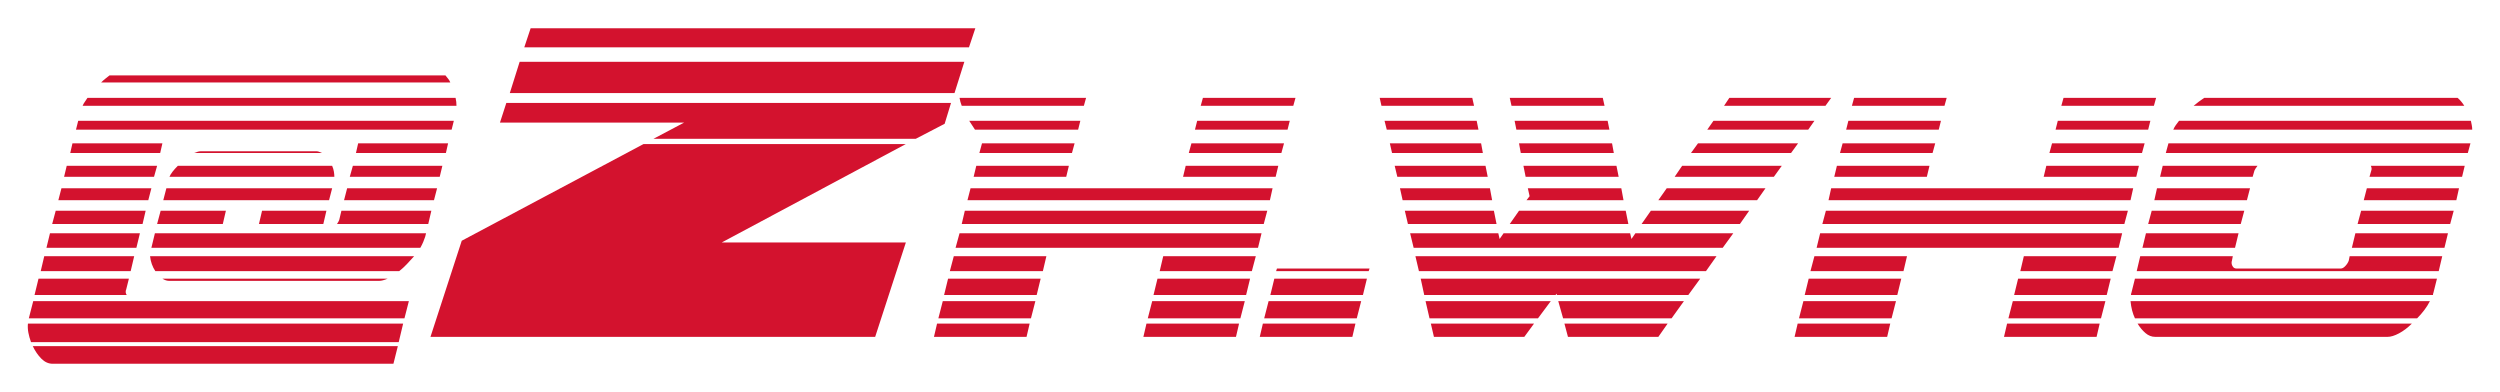
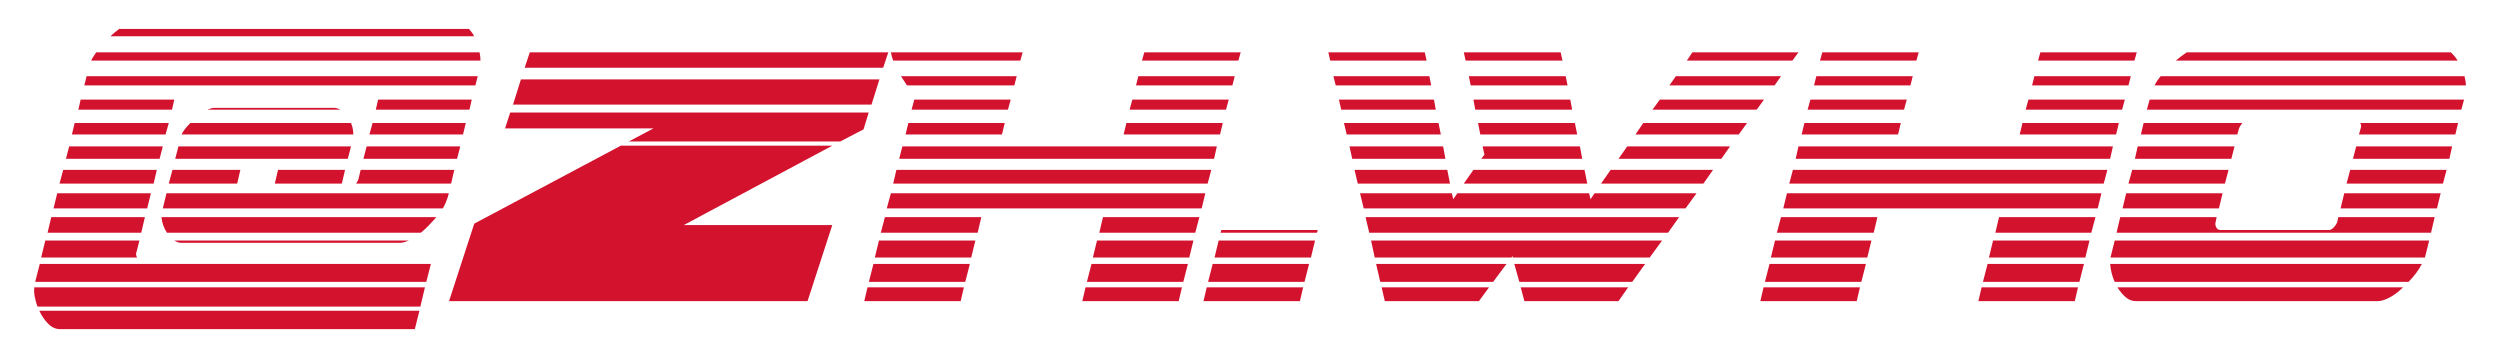
- <svg xmlns="http://www.w3.org/2000/svg" viewBox="-4.05 -109.00 810.05 126.71" width="810" height="127" role="img" aria-label="ZH.Who - Chrome Banding, Bummer Z (ZHw)">
-   <path class="gold" fill="#d3122e" d="M6.0 1.714H125.143L126.571 -4.286H5.0Q4.857 -2.857 5.143 -1.357Q5.429 0.143 6.0 1.714ZM5.286 -6.0H127.0L128.429 -11.571H6.714ZM123.429 8.714 124.857 3.0H6.571Q7.714 5.429 9.357 7.071Q11.0 8.714 13.0 8.714ZM133.714 -32.429 134.0 -33.571H46.143L45.0 -28.857H132.143Q132.714 -29.857 133.071 -30.714Q133.429 -31.571 133.714 -32.429ZM46.286 -21.286H125.286Q126.571 -22.286 127.786 -23.571Q129.0 -24.857 130.143 -26.143H44.571Q44.857 -23.429 46.286 -21.286ZM20.571 -67.143H142.286L143.0 -70.0H21.286ZM22.714 -74.857H143.857Q143.857 -75.571 143.786 -76.143Q143.714 -76.714 143.571 -77.429H24.286Q23.857 -76.714 23.429 -76.143Q23.0 -75.571 22.714 -74.857ZM28.714 -82.429H141.857Q141.571 -83.143 141.143 -83.643Q140.714 -84.143 140.286 -84.714H31.429Q30.714 -84.143 30.071 -83.643Q29.429 -83.143 28.714 -82.429ZM48.857 -44.286H102.571L103.571 -48.143H49.857ZM50.857 -51.857H104.286Q104.286 -52.571 104.143 -53.5Q104.0 -54.429 103.571 -55.429H53.571Q51.429 -53.286 50.857 -51.857ZM36.857 -15.429 37.714 -18.857H8.429L7.143 -13.571H37.0Q36.429 -14.429 36.857 -15.429ZM9.143 -21.286H38.286L39.429 -26.143H10.286ZM11.0 -28.857H40.143L41.286 -33.571H12.143ZM12.857 -36.571H42.143L43.143 -40.857H14.0ZM105.143 -36.571H134.714L135.714 -40.857H106.571L105.857 -37.857Q105.714 -37.429 105.143 -36.571ZM14.857 -44.286H44.0L45.0 -48.143H15.857ZM107.429 -44.286H136.571L137.571 -48.143H108.429ZM16.714 -51.857H45.857L46.857 -55.429H17.571ZM109.286 -51.857H138.429L139.286 -55.429H110.286ZM111.286 -59.571H140.429L141.143 -62.714H112.0ZM18.714 -59.571H47.857L48.571 -62.714H19.429ZM46.857 -36.571H68.143L69.143 -40.857H48.0ZM79.857 -36.571H100.714L101.714 -40.857H80.857ZM118.857 -18.143Q119.857 -18.143 121.571 -18.857H48.571Q49.714 -18.143 50.714 -18.143ZM58.857 -59.571H100.286Q99.143 -60.143 98.429 -60.143H61.143Q60.571 -60.143 60.071 -60.0Q59.571 -59.857 58.857 -59.571Z M229.804 -30.582H289.466L279.522 0.0H135.432L145.564 -31.144L204.475 -62.477H289.466ZM161.136 -78.987 164.325 -89.118H308.415L305.226 -78.987ZM302.036 -69.043 292.656 -64.165H207.665L217.609 -69.418H157.946L160.01 -75.797H304.1ZM167.89 -100.0H311.98L309.916 -93.809H165.826Z M305.571 -28.857H403.571L404.714 -33.571H306.857ZM307.571 -36.571H405.428L406.571 -40.857H308.571ZM309.428 -44.286H407.428L408.285 -48.143H310.428ZM299.999 -6.0H329.999L331.428 -11.571H301.428ZM367.857 -6.0H397.857L399.285 -11.571H369.285ZM301.857 -13.571H331.857L333.142 -18.857H303.142ZM369.714 -13.571H399.714L400.999 -18.857H370.999ZM303.714 -21.286H333.857L334.999 -26.143H304.999ZM371.714 -21.286H401.571L402.857 -26.143H372.857ZM328.571 0.0 329.571 -4.286H299.571L298.571 0.0ZM396.428 0.0 397.428 -4.286H367.428L366.428 0.0ZM311.428 -51.857H341.428L342.285 -55.429H312.285ZM379.285 -51.857H409.285L410.142 -55.429H380.142ZM307.571 -74.857H347.142L347.857 -77.429H306.857Q306.999 -76.714 307.142 -76.143Q307.285 -75.571 307.571 -74.857ZM311.857 -67.143H345.285L345.999 -70.0H309.999Q310.428 -69.286 310.928 -68.571Q311.428 -67.857 311.857 -67.143ZM313.285 -59.571H343.285L344.142 -62.714H314.142ZM381.142 -59.571H411.142L411.999 -62.714H381.999ZM383.142 -67.143H413.142L413.857 -70.0H383.857ZM384.999 -74.857H414.999L415.714 -77.429H385.714Z M405.571 -6.0H435.571L436.999 -11.571H406.999ZM407.571 -13.571H437.571L438.857 -18.857H408.857ZM434.142 0.0 435.142 -4.286H405.142L404.142 0.0ZM409.714 -22.143 409.428 -21.286H439.428L439.714 -22.143Z M524.142 -33.571H483.142L481.857 -31.714L481.428 -33.571H452.857L453.999 -28.857H554.142L557.571 -33.571H525.857L524.571 -31.714ZM500.285 -14.0 500.428 -13.571H542.999L546.857 -18.857H456.285L457.428 -13.571H499.999ZM455.714 -21.286H548.714L552.142 -26.143H454.571ZM502.428 -6.0H537.571L541.571 -11.571H500.857ZM459.142 -6.0H494.285L498.428 -11.571H457.857ZM485.142 -36.571H523.571L522.714 -40.857H488.142ZM527.857 -36.571H559.714L562.714 -40.857H530.857ZM489.857 0.0 492.999 -4.286H459.571L460.571 0.0ZM533.285 0.0 536.285 -4.286H502.857L503.999 0.0ZM533.285 -44.286H565.285L567.999 -48.143H535.999ZM452.142 -36.571H480.857L479.999 -40.857H451.142ZM490.571 -44.286H521.999L521.285 -48.143H490.999L491.571 -45.571ZM538.571 -51.857H570.714L573.285 -55.429H540.999ZM450.428 -44.286H479.428L478.714 -48.143H449.571ZM490.285 -51.857H520.428L519.714 -55.429H489.571ZM448.714 -51.857H477.999L477.285 -55.429H447.857ZM543.857 -59.571H576.285L578.571 -62.714H546.142ZM488.714 -59.571H518.857L518.285 -62.714H488.142ZM549.142 -67.143H581.857L583.857 -70.0H551.142ZM446.999 -59.571H476.428L475.857 -62.714H446.285ZM487.285 -67.143H517.428L516.857 -70.0H486.714ZM445.285 -67.143H474.999L474.428 -70.0H444.571ZM554.571 -74.857H587.428L589.285 -77.429H556.285ZM485.714 -74.857H515.857L515.285 -77.429H485.142ZM443.571 -74.857H473.571L472.999 -77.429H442.999Z M584.571 -28.857H682.428L683.571 -33.571H585.714ZM586.428 -36.571H684.285L685.428 -40.857H587.571ZM588.428 -44.286H686.285L687.142 -48.143H589.285ZM578.857 -6.0H608.857L610.285 -11.571H580.285ZM646.714 -6.0H676.714L678.142 -11.571H648.142ZM580.714 -13.571H610.714L611.999 -18.857H581.999ZM648.571 -13.571H678.571L679.857 -18.857H649.857ZM582.571 -21.286H612.714L613.857 -26.143H583.857ZM650.571 -21.286H680.428L681.714 -26.143H651.714ZM675.285 0.0 676.285 -4.286H646.285L645.285 0.0ZM607.428 0.0 608.428 -4.286H578.428L577.428 0.0ZM590.285 -51.857H620.285L621.142 -55.429H591.142ZM658.142 -51.857H688.142L688.999 -55.429H658.999ZM592.142 -59.571H622.142L622.999 -62.714H592.999ZM659.999 -59.571H689.999L690.857 -62.714H660.857ZM594.142 -67.143H624.142L624.857 -70.0H594.857ZM661.999 -67.143H691.999L692.714 -70.0H662.714ZM595.999 -74.857H625.999L626.714 -77.429H596.714ZM663.857 -74.857H693.857L694.571 -77.429H664.571Z M687.714 -6.0H779.142Q780.428 -7.286 781.499 -8.714Q782.571 -10.143 783.285 -11.571H686.285Q686.571 -8.429 687.714 -6.0ZM686.428 -13.571H784.285Q784.285 -14.0 784.428 -14.286L785.571 -18.857H687.714L686.571 -14.286Q686.428 -14.0 686.428 -13.571ZM769.571 0.0Q771.142 0.0 773.285 -1.143Q775.428 -2.286 777.428 -4.286H688.571Q689.714 -2.429 691.142 -1.214Q692.571 0.0 694.285 0.0ZM756.999 -24.714Q756.714 -23.857 755.928 -23.0Q755.142 -22.143 754.428 -22.143H720.571Q719.714 -22.143 719.285 -23.0Q718.857 -23.857 719.142 -24.714L719.428 -26.143H689.428L688.285 -21.286H786.142L787.285 -26.143H757.285ZM697.714 -59.571H795.571L796.428 -62.714H698.571ZM700.142 -67.143H796.999Q796.999 -67.857 796.857 -68.571Q796.714 -69.286 796.571 -70.0H701.999Q701.428 -69.286 700.928 -68.571Q700.428 -67.857 700.142 -67.143ZM706.714 -74.857H794.428Q793.571 -76.286 792.285 -77.429H710.142Q708.428 -76.286 706.714 -74.857ZM690.142 -28.857H720.142L721.285 -33.571H691.285ZM757.999 -28.857H787.999L789.142 -33.571H759.142ZM691.999 -36.571H721.999L723.142 -40.857H693.142ZM759.857 -36.571H789.857L790.999 -40.857H760.999ZM693.999 -44.286H723.999L724.999 -48.143H694.857ZM761.857 -44.286H791.857L792.714 -48.143H762.857ZM727.428 -55.429H696.714L695.857 -51.857H725.857L726.428 -53.857Q726.571 -54.286 727.428 -55.429ZM763.714 -51.857H793.714L794.571 -55.429H764.142Q764.571 -54.571 764.285 -53.857Z" />
+ <svg xmlns="http://www.w3.org/2000/svg" viewBox="-4.05 -93.71 774.77 111.43" width="775" height="111" role="img" aria-label="ZH.Who - Chrome Banding, Bummer Z (ZHw)">
+   <path class="gold" fill="#d3122e" d="M6.0 1.714H125.143L126.571 -4.286H5.0Q4.857 -2.857 5.143 -1.357Q5.429 0.143 6.0 1.714ZM5.286 -6.0H127.0L128.429 -11.571H6.714ZM123.429 8.714 124.857 3.0H6.571Q7.714 5.429 9.357 7.071Q11.0 8.714 13.0 8.714ZM133.714 -32.429 134.0 -33.571H46.143L45.0 -28.857H132.143Q132.714 -29.857 133.071 -30.714Q133.429 -31.571 133.714 -32.429ZM46.286 -21.286H125.286Q126.571 -22.286 127.786 -23.571Q129.0 -24.857 130.143 -26.143H44.571Q44.857 -23.429 46.286 -21.286ZM20.571 -67.143H142.286L143.0 -70.0H21.286ZM22.714 -74.857H143.857Q143.857 -75.571 143.786 -76.143Q143.714 -76.714 143.571 -77.429H24.286Q23.857 -76.714 23.429 -76.143Q23.0 -75.571 22.714 -74.857ZM28.714 -82.429H141.857Q141.571 -83.143 141.143 -83.643Q140.714 -84.143 140.286 -84.714H31.429Q30.714 -84.143 30.071 -83.643Q29.429 -83.143 28.714 -82.429ZM48.857 -44.286H102.571L103.571 -48.143H49.857ZM50.857 -51.857H104.286Q104.286 -52.571 104.143 -53.5Q104.0 -54.429 103.571 -55.429H53.571Q51.429 -53.286 50.857 -51.857ZM36.857 -15.429 37.714 -18.857H8.429L7.143 -13.571H37.0Q36.429 -14.429 36.857 -15.429ZM9.143 -21.286H38.286L39.429 -26.143H10.286ZM11.0 -28.857H40.143L41.286 -33.571H12.143ZM12.857 -36.571H42.143L43.143 -40.857H14.0ZM105.143 -36.571H134.714L135.714 -40.857H106.571L105.857 -37.857Q105.714 -37.429 105.143 -36.571ZM14.857 -44.286H44.0L45.0 -48.143H15.857ZM107.429 -44.286H136.571L137.571 -48.143H108.429ZM16.714 -51.857H45.857L46.857 -55.429H17.571ZM109.286 -51.857H138.429L139.286 -55.429H110.286ZM111.286 -59.571H140.429L141.143 -62.714H112.0ZM18.714 -59.571H47.857L48.571 -62.714H19.429ZM46.857 -36.571H68.143L69.143 -40.857H48.0ZM79.857 -36.571H100.714L101.714 -40.857H80.857ZM118.857 -18.143Q119.857 -18.143 121.571 -18.857H48.571Q49.714 -18.143 50.714 -18.143ZM58.857 -59.571H100.286Q99.143 -60.143 98.429 -60.143H61.143Q60.571 -60.143 60.071 -60.0Q59.571 -59.857 58.857 -59.571Z M207.148 -23.679H253.343L245.644 0.0H134.077L141.922 -24.115L187.536 -48.375H253.343ZM153.979 -61.158 156.449 -69.003H268.016L265.546 -61.158ZM263.076 -53.459 255.813 -49.682H190.006L197.705 -53.75H151.51L153.107 -58.689H264.674ZM159.209 -77.429H270.776L269.178 -72.635H157.611Z M270.295 -28.857H368.295L369.438 -33.571H271.581ZM272.295 -36.571H370.152L371.295 -40.857H273.295ZM274.152 -44.286H372.152L373.009 -48.143H275.152ZM264.724 -6.0H294.724L296.152 -11.571H266.152ZM332.581 -6.0H362.581L364.009 -11.571H334.009ZM266.581 -13.571H296.581L297.867 -18.857H267.867ZM334.438 -13.571H364.438L365.724 -18.857H335.724ZM268.438 -21.286H298.581L299.724 -26.143H269.724ZM336.438 -21.286H366.295L367.581 -26.143H337.581ZM293.295 0.0 294.295 -4.286H264.295L263.295 0.0ZM361.152 0.0 362.152 -4.286H332.152L331.152 0.0ZM276.152 -51.857H306.152L307.009 -55.429H277.009ZM344.009 -51.857H374.009L374.867 -55.429H344.867ZM272.295 -74.857H311.867L312.581 -77.429H271.581Q271.724 -76.714 271.867 -76.143Q272.009 -75.571 272.295 -74.857ZM276.581 -67.143H310.009L310.724 -70.0H274.724Q275.152 -69.286 275.652 -68.571Q276.152 -67.857 276.581 -67.143ZM278.009 -59.571H308.009L308.867 -62.714H278.867ZM345.867 -59.571H375.867L376.724 -62.714H346.724ZM347.867 -67.143H377.867L378.581 -70.0H348.581ZM349.724 -74.857H379.724L380.438 -77.429H350.438Z M370.295 -6.0H400.295L401.724 -11.571H371.724ZM372.295 -13.571H402.295L403.581 -18.857H373.581ZM398.867 0.0 399.867 -4.286H369.867L368.867 0.0ZM374.438 -22.143 374.152 -21.286H404.152L404.438 -22.143Z M488.867 -33.571H447.867L446.581 -31.714L446.152 -33.571H417.581L418.724 -28.857H518.867L522.295 -33.571H490.581L489.295 -31.714ZM465.009 -14.0 465.152 -13.571H507.724L511.581 -18.857H421.009L422.152 -13.571H464.724ZM420.438 -21.286H513.438L516.867 -26.143H419.295ZM467.152 -6.0H502.295L506.295 -11.571H465.581ZM423.867 -6.0H459.009L463.152 -11.571H422.581ZM449.867 -36.571H488.295L487.438 -40.857H452.867ZM492.581 -36.571H524.438L527.438 -40.857H495.581ZM454.581 0.0 457.724 -4.286H424.295L425.295 0.0ZM498.009 0.0 501.009 -4.286H467.581L468.724 0.0ZM498.009 -44.286H530.009L532.724 -48.143H500.724ZM416.867 -36.571H445.581L444.724 -40.857H415.867ZM455.295 -44.286H486.724L486.009 -48.143H455.724L456.295 -45.571ZM503.295 -51.857H535.438L538.009 -55.429H505.724ZM415.152 -44.286H444.152L443.438 -48.143H414.295ZM455.009 -51.857H485.152L484.438 -55.429H454.295ZM413.438 -51.857H442.724L442.009 -55.429H412.581ZM508.581 -59.571H541.009L543.295 -62.714H510.867ZM453.438 -59.571H483.581L483.009 -62.714H452.867ZM513.867 -67.143H546.581L548.581 -70.0H515.867ZM411.724 -59.571H441.152L440.581 -62.714H411.009ZM452.009 -67.143H482.152L481.581 -70.0H451.438ZM410.009 -67.143H439.724L439.152 -70.0H409.295ZM519.295 -74.857H552.152L554.009 -77.429H521.009ZM450.438 -74.857H480.581L480.009 -77.429H449.867ZM408.295 -74.857H438.295L437.724 -77.429H407.724Z M549.295 -28.857H647.152L648.295 -33.571H550.438ZM551.152 -36.571H649.009L650.152 -40.857H552.295ZM553.152 -44.286H651.009L651.867 -48.143H554.009ZM543.581 -6.0H573.581L575.009 -11.571H545.009ZM611.438 -6.0H641.438L642.867 -11.571H612.867ZM545.438 -13.571H575.438L576.724 -18.857H546.724ZM613.295 -13.571H643.295L644.581 -18.857H614.581ZM547.295 -21.286H577.438L578.581 -26.143H548.581ZM615.295 -21.286H645.152L646.438 -26.143H616.438ZM640.009 0.0 641.009 -4.286H611.009L610.009 0.0ZM572.152 0.0 573.152 -4.286H543.152L542.152 0.0ZM555.009 -51.857H585.009L585.867 -55.429H555.867ZM622.867 -51.857H652.867L653.724 -55.429H623.724ZM556.867 -59.571H586.867L587.724 -62.714H557.724ZM624.724 -59.571H654.724L655.581 -62.714H625.581ZM558.867 -67.143H588.867L589.581 -70.0H559.581ZM626.724 -67.143H656.724L657.438 -70.0H627.438ZM560.724 -74.857H590.724L591.438 -77.429H561.438ZM628.581 -74.857H658.581L659.295 -77.429H629.295Z M652.438 -6.0H743.867Q745.152 -7.286 746.224 -8.714Q747.295 -10.143 748.009 -11.571H651.009Q651.295 -8.429 652.438 -6.0ZM651.152 -13.571H749.009Q749.009 -14.0 749.152 -14.286L750.295 -18.857H652.438L651.295 -14.286Q651.152 -14.0 651.152 -13.571ZM734.295 0.0Q735.867 0.0 738.009 -1.143Q740.152 -2.286 742.152 -4.286H653.295Q654.438 -2.429 655.867 -1.214Q657.295 0.0 659.009 0.0ZM721.724 -24.714Q721.438 -23.857 720.652 -23.0Q719.867 -22.143 719.152 -22.143H685.295Q684.438 -22.143 684.009 -23.0Q683.581 -23.857 683.867 -24.714L684.152 -26.143H654.152L653.009 -21.286H750.867L752.009 -26.143H722.009ZM662.438 -59.571H760.295L761.152 -62.714H663.295ZM664.867 -67.143H761.724Q761.724 -67.857 761.581 -68.571Q761.438 -69.286 761.295 -70.0H666.724Q666.152 -69.286 665.652 -68.571Q665.152 -67.857 664.867 -67.143ZM671.438 -74.857H759.152Q758.295 -76.286 757.009 -77.429H674.867Q673.152 -76.286 671.438 -74.857ZM654.867 -28.857H684.867L686.009 -33.571H656.009ZM722.724 -28.857H752.724L753.867 -33.571H723.867ZM656.724 -36.571H686.724L687.867 -40.857H657.867ZM724.581 -36.571H754.581L755.724 -40.857H725.724ZM658.724 -44.286H688.724L689.724 -48.143H659.581ZM726.581 -44.286H756.581L757.438 -48.143H727.581ZM692.152 -55.429H661.438L660.581 -51.857H690.581L691.152 -53.857Q691.295 -54.286 692.152 -55.429ZM728.438 -51.857H758.438L759.295 -55.429H728.867Q729.295 -54.571 729.009 -53.857Z" />
</svg>
